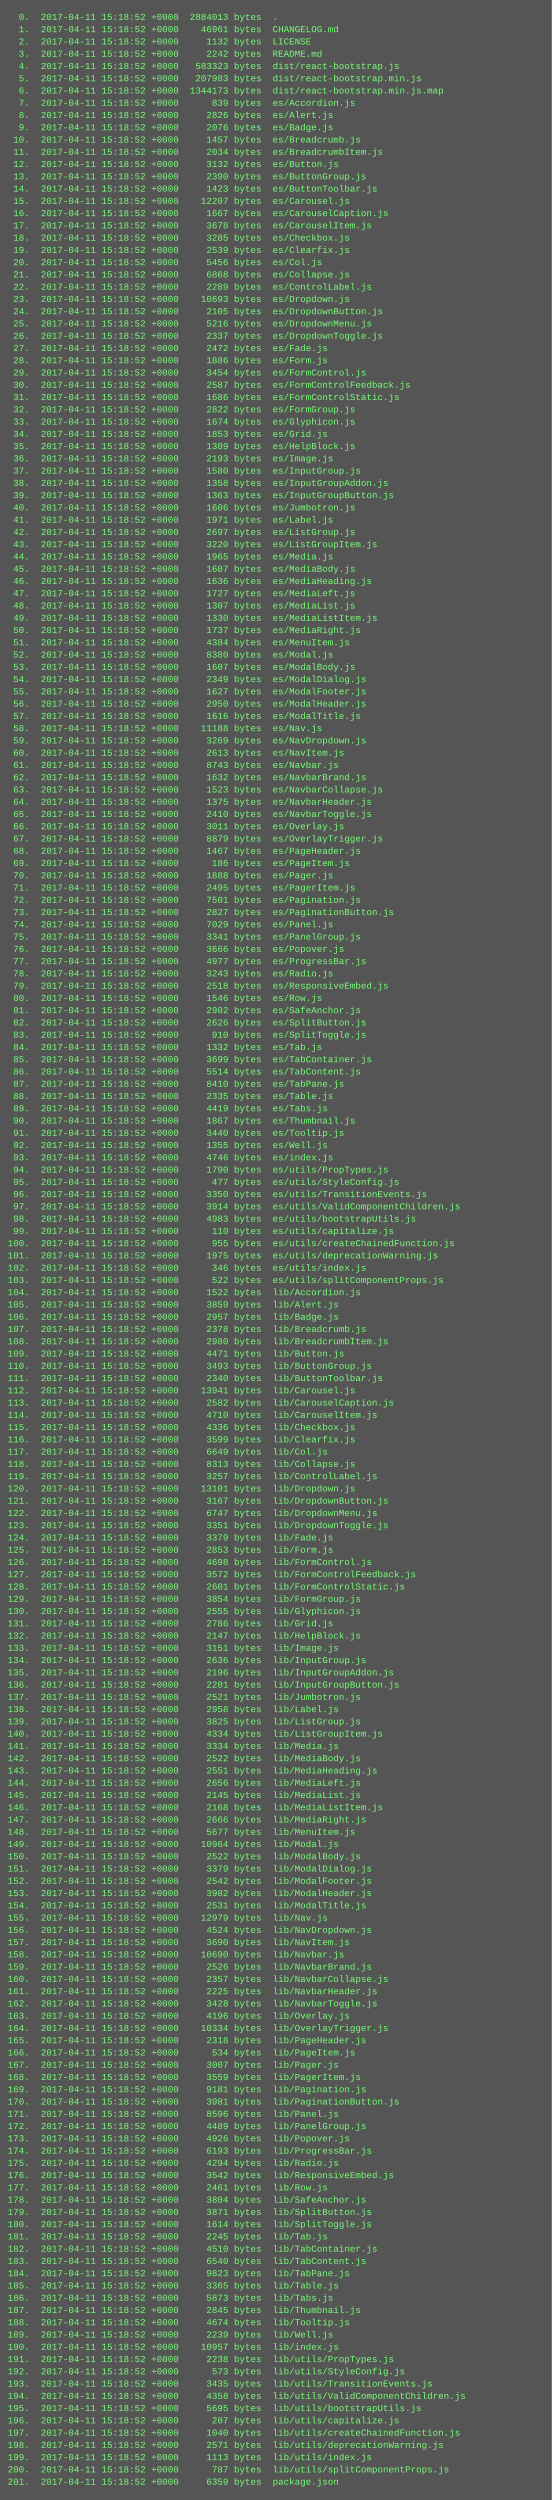
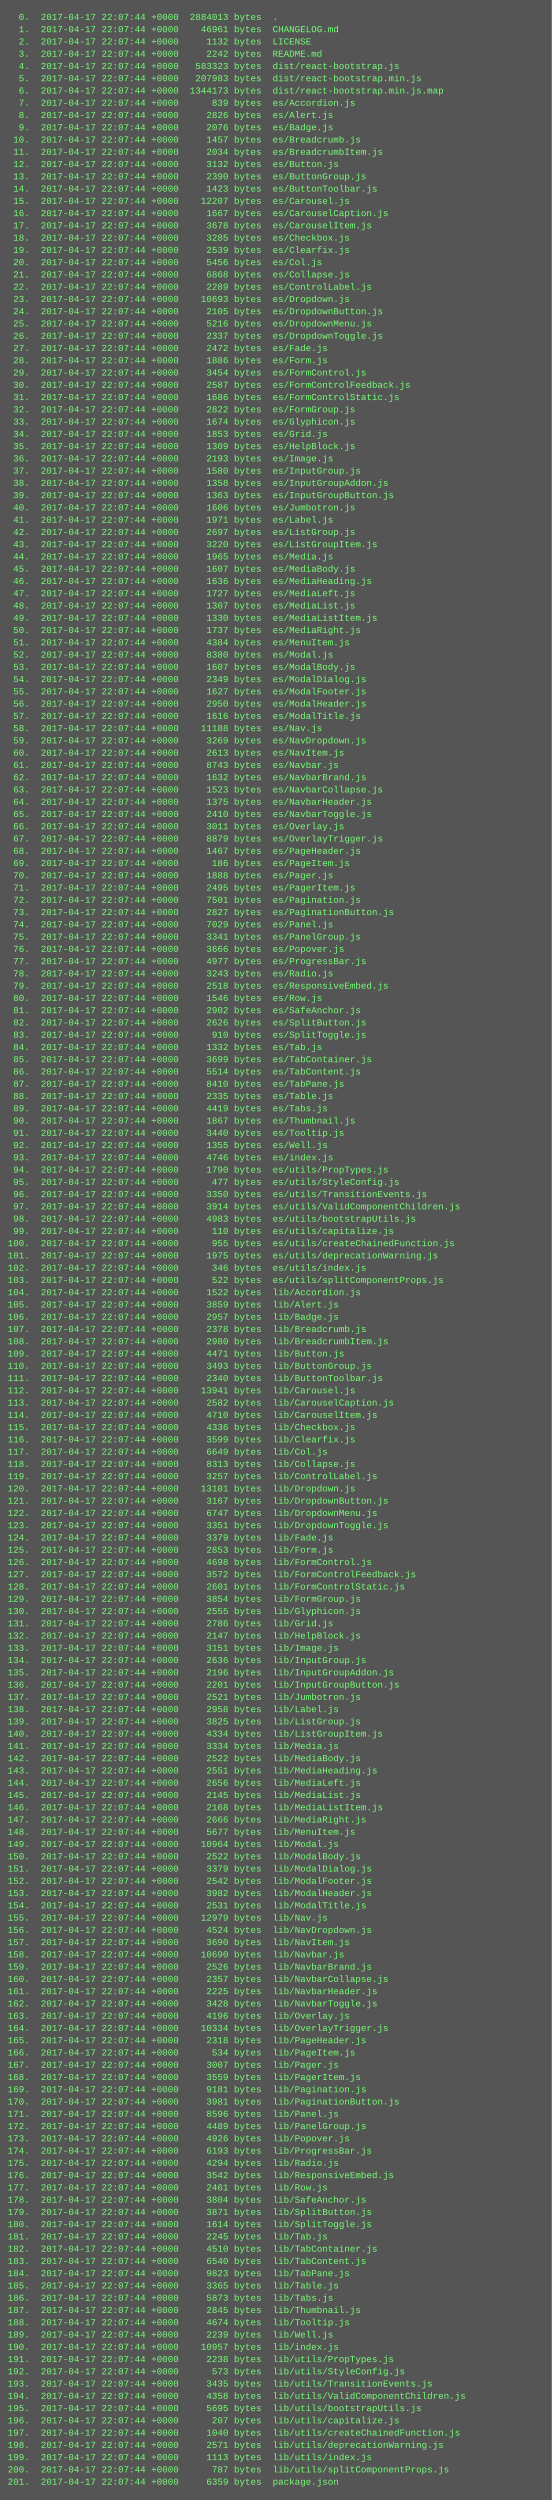
<svg xmlns="http://www.w3.org/2000/svg" height="3262" width="720">
  <rect height="3262" fill="#555" width="720" />
  <text fill="#7f7" font-family="Courier New" font-size="12" xml:space="preserve">
-     <tspan x="10" y="26">  0.  2017-04-11 15:18:52 +0000  2884013 bytes  .</tspan>
-     <tspan x="10" y="42">  1.  2017-04-11 15:18:52 +0000    46961 bytes  CHANGELOG.md</tspan>
-     <tspan x="10" y="58">  2.  2017-04-11 15:18:52 +0000     1132 bytes  LICENSE</tspan>
-     <tspan x="10" y="74">  3.  2017-04-11 15:18:52 +0000     2242 bytes  README.md</tspan>
-     <tspan x="10" y="90">  4.  2017-04-11 15:18:52 +0000   583323 bytes  dist/react-bootstrap.js</tspan>
-     <tspan x="10" y="106">  5.  2017-04-11 15:18:52 +0000   207983 bytes  dist/react-bootstrap.min.js</tspan>
-     <tspan x="10" y="122">  6.  2017-04-11 15:18:52 +0000  1344173 bytes  dist/react-bootstrap.min.js.map</tspan>
-     <tspan x="10" y="138">  7.  2017-04-11 15:18:52 +0000      839 bytes  es/Accordion.js</tspan>
-     <tspan x="10" y="154">  8.  2017-04-11 15:18:52 +0000     2826 bytes  es/Alert.js</tspan>
-     <tspan x="10" y="170">  9.  2017-04-11 15:18:52 +0000     2076 bytes  es/Badge.js</tspan>
-     <tspan x="10" y="186"> 10.  2017-04-11 15:18:52 +0000     1457 bytes  es/Breadcrumb.js</tspan>
-     <tspan x="10" y="202"> 11.  2017-04-11 15:18:52 +0000     2034 bytes  es/BreadcrumbItem.js</tspan>
-     <tspan x="10" y="218"> 12.  2017-04-11 15:18:52 +0000     3132 bytes  es/Button.js</tspan>
-     <tspan x="10" y="234"> 13.  2017-04-11 15:18:52 +0000     2390 bytes  es/ButtonGroup.js</tspan>
-     <tspan x="10" y="250"> 14.  2017-04-11 15:18:52 +0000     1423 bytes  es/ButtonToolbar.js</tspan>
-     <tspan x="10" y="266"> 15.  2017-04-11 15:18:52 +0000    12207 bytes  es/Carousel.js</tspan>
-     <tspan x="10" y="282"> 16.  2017-04-11 15:18:52 +0000     1667 bytes  es/CarouselCaption.js</tspan>
-     <tspan x="10" y="298"> 17.  2017-04-11 15:18:52 +0000     3678 bytes  es/CarouselItem.js</tspan>
-     <tspan x="10" y="314"> 18.  2017-04-11 15:18:52 +0000     3285 bytes  es/Checkbox.js</tspan>
-     <tspan x="10" y="330"> 19.  2017-04-11 15:18:52 +0000     2539 bytes  es/Clearfix.js</tspan>
-     <tspan x="10" y="346"> 20.  2017-04-11 15:18:52 +0000     5456 bytes  es/Col.js</tspan>
-     <tspan x="10" y="362"> 21.  2017-04-11 15:18:52 +0000     6868 bytes  es/Collapse.js</tspan>
-     <tspan x="10" y="378"> 22.  2017-04-11 15:18:52 +0000     2289 bytes  es/ControlLabel.js</tspan>
-     <tspan x="10" y="394"> 23.  2017-04-11 15:18:52 +0000    10693 bytes  es/Dropdown.js</tspan>
-     <tspan x="10" y="410"> 24.  2017-04-11 15:18:52 +0000     2105 bytes  es/DropdownButton.js</tspan>
-     <tspan x="10" y="426"> 25.  2017-04-11 15:18:52 +0000     5216 bytes  es/DropdownMenu.js</tspan>
-     <tspan x="10" y="442"> 26.  2017-04-11 15:18:52 +0000     2337 bytes  es/DropdownToggle.js</tspan>
-     <tspan x="10" y="458"> 27.  2017-04-11 15:18:52 +0000     2472 bytes  es/Fade.js</tspan>
-     <tspan x="10" y="474"> 28.  2017-04-11 15:18:52 +0000     1886 bytes  es/Form.js</tspan>
-     <tspan x="10" y="490"> 29.  2017-04-11 15:18:52 +0000     3454 bytes  es/FormControl.js</tspan>
-     <tspan x="10" y="506"> 30.  2017-04-11 15:18:52 +0000     2587 bytes  es/FormControlFeedback.js</tspan>
-     <tspan x="10" y="522"> 31.  2017-04-11 15:18:52 +0000     1686 bytes  es/FormControlStatic.js</tspan>
-     <tspan x="10" y="538"> 32.  2017-04-11 15:18:52 +0000     2822 bytes  es/FormGroup.js</tspan>
-     <tspan x="10" y="554"> 33.  2017-04-11 15:18:52 +0000     1674 bytes  es/Glyphicon.js</tspan>
-     <tspan x="10" y="570"> 34.  2017-04-11 15:18:52 +0000     1853 bytes  es/Grid.js</tspan>
-     <tspan x="10" y="586"> 35.  2017-04-11 15:18:52 +0000     1309 bytes  es/HelpBlock.js</tspan>
-     <tspan x="10" y="602"> 36.  2017-04-11 15:18:52 +0000     2193 bytes  es/Image.js</tspan>
-     <tspan x="10" y="618"> 37.  2017-04-11 15:18:52 +0000     1580 bytes  es/InputGroup.js</tspan>
-     <tspan x="10" y="634"> 38.  2017-04-11 15:18:52 +0000     1358 bytes  es/InputGroupAddon.js</tspan>
-     <tspan x="10" y="650"> 39.  2017-04-11 15:18:52 +0000     1363 bytes  es/InputGroupButton.js</tspan>
-     <tspan x="10" y="666"> 40.  2017-04-11 15:18:52 +0000     1606 bytes  es/Jumbotron.js</tspan>
-     <tspan x="10" y="682"> 41.  2017-04-11 15:18:52 +0000     1971 bytes  es/Label.js</tspan>
-     <tspan x="10" y="698"> 42.  2017-04-11 15:18:52 +0000     2697 bytes  es/ListGroup.js</tspan>
-     <tspan x="10" y="714"> 43.  2017-04-11 15:18:52 +0000     3220 bytes  es/ListGroupItem.js</tspan>
-     <tspan x="10" y="730"> 44.  2017-04-11 15:18:52 +0000     1965 bytes  es/Media.js</tspan>
-     <tspan x="10" y="746"> 45.  2017-04-11 15:18:52 +0000     1607 bytes  es/MediaBody.js</tspan>
-     <tspan x="10" y="762"> 46.  2017-04-11 15:18:52 +0000     1636 bytes  es/MediaHeading.js</tspan>
-     <tspan x="10" y="778"> 47.  2017-04-11 15:18:52 +0000     1727 bytes  es/MediaLeft.js</tspan>
-     <tspan x="10" y="794"> 48.  2017-04-11 15:18:52 +0000     1307 bytes  es/MediaList.js</tspan>
-     <tspan x="10" y="810"> 49.  2017-04-11 15:18:52 +0000     1330 bytes  es/MediaListItem.js</tspan>
-     <tspan x="10" y="826"> 50.  2017-04-11 15:18:52 +0000     1737 bytes  es/MediaRight.js</tspan>
-     <tspan x="10" y="842"> 51.  2017-04-11 15:18:52 +0000     4384 bytes  es/MenuItem.js</tspan>
-     <tspan x="10" y="858"> 52.  2017-04-11 15:18:52 +0000     8380 bytes  es/Modal.js</tspan>
-     <tspan x="10" y="874"> 53.  2017-04-11 15:18:52 +0000     1607 bytes  es/ModalBody.js</tspan>
-     <tspan x="10" y="890"> 54.  2017-04-11 15:18:52 +0000     2349 bytes  es/ModalDialog.js</tspan>
-     <tspan x="10" y="906"> 55.  2017-04-11 15:18:52 +0000     1627 bytes  es/ModalFooter.js</tspan>
-     <tspan x="10" y="922"> 56.  2017-04-11 15:18:52 +0000     2950 bytes  es/ModalHeader.js</tspan>
-     <tspan x="10" y="938"> 57.  2017-04-11 15:18:52 +0000     1616 bytes  es/ModalTitle.js</tspan>
-     <tspan x="10" y="954"> 58.  2017-04-11 15:18:52 +0000    11188 bytes  es/Nav.js</tspan>
-     <tspan x="10" y="970"> 59.  2017-04-11 15:18:52 +0000     3269 bytes  es/NavDropdown.js</tspan>
-     <tspan x="10" y="986"> 60.  2017-04-11 15:18:52 +0000     2613 bytes  es/NavItem.js</tspan>
-     <tspan x="10" y="1002"> 61.  2017-04-11 15:18:52 +0000     8743 bytes  es/Navbar.js</tspan>
-     <tspan x="10" y="1018"> 62.  2017-04-11 15:18:52 +0000     1632 bytes  es/NavbarBrand.js</tspan>
-     <tspan x="10" y="1034"> 63.  2017-04-11 15:18:52 +0000     1523 bytes  es/NavbarCollapse.js</tspan>
-     <tspan x="10" y="1050"> 64.  2017-04-11 15:18:52 +0000     1375 bytes  es/NavbarHeader.js</tspan>
-     <tspan x="10" y="1066"> 65.  2017-04-11 15:18:52 +0000     2410 bytes  es/NavbarToggle.js</tspan>
-     <tspan x="10" y="1082"> 66.  2017-04-11 15:18:52 +0000     3011 bytes  es/Overlay.js</tspan>
-     <tspan x="10" y="1098"> 67.  2017-04-11 15:18:52 +0000     8879 bytes  es/OverlayTrigger.js</tspan>
-     <tspan x="10" y="1114"> 68.  2017-04-11 15:18:52 +0000     1467 bytes  es/PageHeader.js</tspan>
-     <tspan x="10" y="1130"> 69.  2017-04-11 15:18:52 +0000      186 bytes  es/PageItem.js</tspan>
-     <tspan x="10" y="1146"> 70.  2017-04-11 15:18:52 +0000     1888 bytes  es/Pager.js</tspan>
-     <tspan x="10" y="1162"> 71.  2017-04-11 15:18:52 +0000     2495 bytes  es/PagerItem.js</tspan>
-     <tspan x="10" y="1178"> 72.  2017-04-11 15:18:52 +0000     7501 bytes  es/Pagination.js</tspan>
-     <tspan x="10" y="1194"> 73.  2017-04-11 15:18:52 +0000     2827 bytes  es/PaginationButton.js</tspan>
-     <tspan x="10" y="1210"> 74.  2017-04-11 15:18:52 +0000     7029 bytes  es/Panel.js</tspan>
-     <tspan x="10" y="1226"> 75.  2017-04-11 15:18:52 +0000     3341 bytes  es/PanelGroup.js</tspan>
-     <tspan x="10" y="1242"> 76.  2017-04-11 15:18:52 +0000     3666 bytes  es/Popover.js</tspan>
-     <tspan x="10" y="1258"> 77.  2017-04-11 15:18:52 +0000     4977 bytes  es/ProgressBar.js</tspan>
-     <tspan x="10" y="1274"> 78.  2017-04-11 15:18:52 +0000     3243 bytes  es/Radio.js</tspan>
-     <tspan x="10" y="1290"> 79.  2017-04-11 15:18:52 +0000     2518 bytes  es/ResponsiveEmbed.js</tspan>
-     <tspan x="10" y="1306"> 80.  2017-04-11 15:18:52 +0000     1546 bytes  es/Row.js</tspan>
-     <tspan x="10" y="1322"> 81.  2017-04-11 15:18:52 +0000     2902 bytes  es/SafeAnchor.js</tspan>
-     <tspan x="10" y="1338"> 82.  2017-04-11 15:18:52 +0000     2626 bytes  es/SplitButton.js</tspan>
-     <tspan x="10" y="1354"> 83.  2017-04-11 15:18:52 +0000      910 bytes  es/SplitToggle.js</tspan>
-     <tspan x="10" y="1370"> 84.  2017-04-11 15:18:52 +0000     1332 bytes  es/Tab.js</tspan>
-     <tspan x="10" y="1386"> 85.  2017-04-11 15:18:52 +0000     3699 bytes  es/TabContainer.js</tspan>
-     <tspan x="10" y="1402"> 86.  2017-04-11 15:18:52 +0000     5514 bytes  es/TabContent.js</tspan>
-     <tspan x="10" y="1418"> 87.  2017-04-11 15:18:52 +0000     8410 bytes  es/TabPane.js</tspan>
-     <tspan x="10" y="1434"> 88.  2017-04-11 15:18:52 +0000     2335 bytes  es/Table.js</tspan>
-     <tspan x="10" y="1450"> 89.  2017-04-11 15:18:52 +0000     4419 bytes  es/Tabs.js</tspan>
-     <tspan x="10" y="1466"> 90.  2017-04-11 15:18:52 +0000     1867 bytes  es/Thumbnail.js</tspan>
-     <tspan x="10" y="1482"> 91.  2017-04-11 15:18:52 +0000     3440 bytes  es/Tooltip.js</tspan>
-     <tspan x="10" y="1498"> 92.  2017-04-11 15:18:52 +0000     1355 bytes  es/Well.js</tspan>
-     <tspan x="10" y="1514"> 93.  2017-04-11 15:18:52 +0000     4746 bytes  es/index.js</tspan>
-     <tspan x="10" y="1530"> 94.  2017-04-11 15:18:52 +0000     1790 bytes  es/utils/PropTypes.js</tspan>
-     <tspan x="10" y="1546"> 95.  2017-04-11 15:18:52 +0000      477 bytes  es/utils/StyleConfig.js</tspan>
-     <tspan x="10" y="1562"> 96.  2017-04-11 15:18:52 +0000     3350 bytes  es/utils/TransitionEvents.js</tspan>
-     <tspan x="10" y="1578"> 97.  2017-04-11 15:18:52 +0000     3914 bytes  es/utils/ValidComponentChildren.js</tspan>
-     <tspan x="10" y="1594"> 98.  2017-04-11 15:18:52 +0000     4983 bytes  es/utils/bootstrapUtils.js</tspan>
-     <tspan x="10" y="1610"> 99.  2017-04-11 15:18:52 +0000      110 bytes  es/utils/capitalize.js</tspan>
-     <tspan x="10" y="1626">100.  2017-04-11 15:18:52 +0000      955 bytes  es/utils/createChainedFunction.js</tspan>
-     <tspan x="10" y="1642">101.  2017-04-11 15:18:52 +0000     1975 bytes  es/utils/deprecationWarning.js</tspan>
-     <tspan x="10" y="1658">102.  2017-04-11 15:18:52 +0000      346 bytes  es/utils/index.js</tspan>
-     <tspan x="10" y="1674">103.  2017-04-11 15:18:52 +0000      522 bytes  es/utils/splitComponentProps.js</tspan>
-     <tspan x="10" y="1690">104.  2017-04-11 15:18:52 +0000     1522 bytes  lib/Accordion.js</tspan>
-     <tspan x="10" y="1706">105.  2017-04-11 15:18:52 +0000     3859 bytes  lib/Alert.js</tspan>
-     <tspan x="10" y="1722">106.  2017-04-11 15:18:52 +0000     2957 bytes  lib/Badge.js</tspan>
-     <tspan x="10" y="1738">107.  2017-04-11 15:18:52 +0000     2378 bytes  lib/Breadcrumb.js</tspan>
-     <tspan x="10" y="1754">108.  2017-04-11 15:18:52 +0000     2980 bytes  lib/BreadcrumbItem.js</tspan>
-     <tspan x="10" y="1770">109.  2017-04-11 15:18:52 +0000     4471 bytes  lib/Button.js</tspan>
-     <tspan x="10" y="1786">110.  2017-04-11 15:18:52 +0000     3493 bytes  lib/ButtonGroup.js</tspan>
-     <tspan x="10" y="1802">111.  2017-04-11 15:18:52 +0000     2340 bytes  lib/ButtonToolbar.js</tspan>
-     <tspan x="10" y="1818">112.  2017-04-11 15:18:52 +0000    13941 bytes  lib/Carousel.js</tspan>
-     <tspan x="10" y="1834">113.  2017-04-11 15:18:52 +0000     2582 bytes  lib/CarouselCaption.js</tspan>
-     <tspan x="10" y="1850">114.  2017-04-11 15:18:52 +0000     4710 bytes  lib/CarouselItem.js</tspan>
-     <tspan x="10" y="1866">115.  2017-04-11 15:18:52 +0000     4336 bytes  lib/Checkbox.js</tspan>
-     <tspan x="10" y="1882">116.  2017-04-11 15:18:52 +0000     3599 bytes  lib/Clearfix.js</tspan>
-     <tspan x="10" y="1898">117.  2017-04-11 15:18:52 +0000     6649 bytes  lib/Col.js</tspan>
-     <tspan x="10" y="1914">118.  2017-04-11 15:18:52 +0000     8313 bytes  lib/Collapse.js</tspan>
-     <tspan x="10" y="1930">119.  2017-04-11 15:18:52 +0000     3257 bytes  lib/ControlLabel.js</tspan>
-     <tspan x="10" y="1946">120.  2017-04-11 15:18:52 +0000    13101 bytes  lib/Dropdown.js</tspan>
-     <tspan x="10" y="1962">121.  2017-04-11 15:18:52 +0000     3167 bytes  lib/DropdownButton.js</tspan>
-     <tspan x="10" y="1978">122.  2017-04-11 15:18:52 +0000     6747 bytes  lib/DropdownMenu.js</tspan>
-     <tspan x="10" y="1994">123.  2017-04-11 15:18:52 +0000     3351 bytes  lib/DropdownToggle.js</tspan>
-     <tspan x="10" y="2010">124.  2017-04-11 15:18:52 +0000     3379 bytes  lib/Fade.js</tspan>
-     <tspan x="10" y="2026">125.  2017-04-11 15:18:52 +0000     2853 bytes  lib/Form.js</tspan>
-     <tspan x="10" y="2042">126.  2017-04-11 15:18:52 +0000     4698 bytes  lib/FormControl.js</tspan>
-     <tspan x="10" y="2058">127.  2017-04-11 15:18:52 +0000     3572 bytes  lib/FormControlFeedback.js</tspan>
-     <tspan x="10" y="2074">128.  2017-04-11 15:18:52 +0000     2601 bytes  lib/FormControlStatic.js</tspan>
-     <tspan x="10" y="2090">129.  2017-04-11 15:18:52 +0000     3854 bytes  lib/FormGroup.js</tspan>
-     <tspan x="10" y="2106">130.  2017-04-11 15:18:52 +0000     2555 bytes  lib/Glyphicon.js</tspan>
-     <tspan x="10" y="2122">131.  2017-04-11 15:18:52 +0000     2786 bytes  lib/Grid.js</tspan>
-     <tspan x="10" y="2138">132.  2017-04-11 15:18:52 +0000     2147 bytes  lib/HelpBlock.js</tspan>
-     <tspan x="10" y="2154">133.  2017-04-11 15:18:52 +0000     3151 bytes  lib/Image.js</tspan>
-     <tspan x="10" y="2170">134.  2017-04-11 15:18:52 +0000     2636 bytes  lib/InputGroup.js</tspan>
-     <tspan x="10" y="2186">135.  2017-04-11 15:18:52 +0000     2196 bytes  lib/InputGroupAddon.js</tspan>
-     <tspan x="10" y="2202">136.  2017-04-11 15:18:52 +0000     2201 bytes  lib/InputGroupButton.js</tspan>
-     <tspan x="10" y="2218">137.  2017-04-11 15:18:52 +0000     2521 bytes  lib/Jumbotron.js</tspan>
-     <tspan x="10" y="2234">138.  2017-04-11 15:18:52 +0000     2958 bytes  lib/Label.js</tspan>
-     <tspan x="10" y="2250">139.  2017-04-11 15:18:52 +0000     3825 bytes  lib/ListGroup.js</tspan>
-     <tspan x="10" y="2266">140.  2017-04-11 15:18:52 +0000     4334 bytes  lib/ListGroupItem.js</tspan>
-     <tspan x="10" y="2282">141.  2017-04-11 15:18:52 +0000     3334 bytes  lib/Media.js</tspan>
-     <tspan x="10" y="2298">142.  2017-04-11 15:18:52 +0000     2522 bytes  lib/MediaBody.js</tspan>
-     <tspan x="10" y="2314">143.  2017-04-11 15:18:52 +0000     2551 bytes  lib/MediaHeading.js</tspan>
-     <tspan x="10" y="2330">144.  2017-04-11 15:18:52 +0000     2656 bytes  lib/MediaLeft.js</tspan>
-     <tspan x="10" y="2346">145.  2017-04-11 15:18:52 +0000     2145 bytes  lib/MediaList.js</tspan>
-     <tspan x="10" y="2362">146.  2017-04-11 15:18:52 +0000     2168 bytes  lib/MediaListItem.js</tspan>
-     <tspan x="10" y="2378">147.  2017-04-11 15:18:52 +0000     2666 bytes  lib/MediaRight.js</tspan>
-     <tspan x="10" y="2394">148.  2017-04-11 15:18:52 +0000     5677 bytes  lib/MenuItem.js</tspan>
-     <tspan x="10" y="2410">149.  2017-04-11 15:18:52 +0000    10964 bytes  lib/Modal.js</tspan>
-     <tspan x="10" y="2426">150.  2017-04-11 15:18:52 +0000     2522 bytes  lib/ModalBody.js</tspan>
-     <tspan x="10" y="2442">151.  2017-04-11 15:18:52 +0000     3379 bytes  lib/ModalDialog.js</tspan>
-     <tspan x="10" y="2458">152.  2017-04-11 15:18:52 +0000     2542 bytes  lib/ModalFooter.js</tspan>
-     <tspan x="10" y="2474">153.  2017-04-11 15:18:52 +0000     3982 bytes  lib/ModalHeader.js</tspan>
-     <tspan x="10" y="2490">154.  2017-04-11 15:18:52 +0000     2531 bytes  lib/ModalTitle.js</tspan>
-     <tspan x="10" y="2506">155.  2017-04-11 15:18:52 +0000    12979 bytes  lib/Nav.js</tspan>
-     <tspan x="10" y="2522">156.  2017-04-11 15:18:52 +0000     4524 bytes  lib/NavDropdown.js</tspan>
-     <tspan x="10" y="2538">157.  2017-04-11 15:18:52 +0000     3690 bytes  lib/NavItem.js</tspan>
-     <tspan x="10" y="2554">158.  2017-04-11 15:18:52 +0000    10690 bytes  lib/Navbar.js</tspan>
-     <tspan x="10" y="2570">159.  2017-04-11 15:18:52 +0000     2526 bytes  lib/NavbarBrand.js</tspan>
-     <tspan x="10" y="2586">160.  2017-04-11 15:18:52 +0000     2357 bytes  lib/NavbarCollapse.js</tspan>
-     <tspan x="10" y="2602">161.  2017-04-11 15:18:52 +0000     2225 bytes  lib/NavbarHeader.js</tspan>
-     <tspan x="10" y="2618">162.  2017-04-11 15:18:52 +0000     3428 bytes  lib/NavbarToggle.js</tspan>
-     <tspan x="10" y="2634">163.  2017-04-11 15:18:52 +0000     4196 bytes  lib/Overlay.js</tspan>
-     <tspan x="10" y="2650">164.  2017-04-11 15:18:52 +0000    10334 bytes  lib/OverlayTrigger.js</tspan>
-     <tspan x="10" y="2666">165.  2017-04-11 15:18:52 +0000     2318 bytes  lib/PageHeader.js</tspan>
-     <tspan x="10" y="2682">166.  2017-04-11 15:18:52 +0000      534 bytes  lib/PageItem.js</tspan>
-     <tspan x="10" y="2698">167.  2017-04-11 15:18:52 +0000     3007 bytes  lib/Pager.js</tspan>
-     <tspan x="10" y="2714">168.  2017-04-11 15:18:52 +0000     3559 bytes  lib/PagerItem.js</tspan>
-     <tspan x="10" y="2730">169.  2017-04-11 15:18:52 +0000     9181 bytes  lib/Pagination.js</tspan>
-     <tspan x="10" y="2746">170.  2017-04-11 15:18:52 +0000     3981 bytes  lib/PaginationButton.js</tspan>
-     <tspan x="10" y="2762">171.  2017-04-11 15:18:52 +0000     8596 bytes  lib/Panel.js</tspan>
-     <tspan x="10" y="2778">172.  2017-04-11 15:18:52 +0000     4489 bytes  lib/PanelGroup.js</tspan>
-     <tspan x="10" y="2794">173.  2017-04-11 15:18:52 +0000     4926 bytes  lib/Popover.js</tspan>
-     <tspan x="10" y="2810">174.  2017-04-11 15:18:52 +0000     6193 bytes  lib/ProgressBar.js</tspan>
-     <tspan x="10" y="2826">175.  2017-04-11 15:18:52 +0000     4294 bytes  lib/Radio.js</tspan>
-     <tspan x="10" y="2842">176.  2017-04-11 15:18:52 +0000     3542 bytes  lib/ResponsiveEmbed.js</tspan>
-     <tspan x="10" y="2858">177.  2017-04-11 15:18:52 +0000     2461 bytes  lib/Row.js</tspan>
-     <tspan x="10" y="2874">178.  2017-04-11 15:18:52 +0000     3804 bytes  lib/SafeAnchor.js</tspan>
-     <tspan x="10" y="2890">179.  2017-04-11 15:18:52 +0000     3871 bytes  lib/SplitButton.js</tspan>
-     <tspan x="10" y="2906">180.  2017-04-11 15:18:52 +0000     1614 bytes  lib/SplitToggle.js</tspan>
-     <tspan x="10" y="2922">181.  2017-04-11 15:18:52 +0000     2245 bytes  lib/Tab.js</tspan>
-     <tspan x="10" y="2938">182.  2017-04-11 15:18:52 +0000     4510 bytes  lib/TabContainer.js</tspan>
-     <tspan x="10" y="2954">183.  2017-04-11 15:18:52 +0000     6540 bytes  lib/TabContent.js</tspan>
-     <tspan x="10" y="2970">184.  2017-04-11 15:18:52 +0000     9823 bytes  lib/TabPane.js</tspan>
-     <tspan x="10" y="2986">185.  2017-04-11 15:18:52 +0000     3365 bytes  lib/Table.js</tspan>
-     <tspan x="10" y="3002">186.  2017-04-11 15:18:52 +0000     5873 bytes  lib/Tabs.js</tspan>
-     <tspan x="10" y="3018">187.  2017-04-11 15:18:52 +0000     2845 bytes  lib/Thumbnail.js</tspan>
-     <tspan x="10" y="3034">188.  2017-04-11 15:18:52 +0000     4674 bytes  lib/Tooltip.js</tspan>
-     <tspan x="10" y="3050">189.  2017-04-11 15:18:52 +0000     2239 bytes  lib/Well.js</tspan>
-     <tspan x="10" y="3066">190.  2017-04-11 15:18:52 +0000    10957 bytes  lib/index.js</tspan>
-     <tspan x="10" y="3082">191.  2017-04-11 15:18:52 +0000     2238 bytes  lib/utils/PropTypes.js</tspan>
-     <tspan x="10" y="3098">192.  2017-04-11 15:18:52 +0000      573 bytes  lib/utils/StyleConfig.js</tspan>
-     <tspan x="10" y="3114">193.  2017-04-11 15:18:52 +0000     3435 bytes  lib/utils/TransitionEvents.js</tspan>
-     <tspan x="10" y="3130">194.  2017-04-11 15:18:52 +0000     4358 bytes  lib/utils/ValidComponentChildren.js</tspan>
-     <tspan x="10" y="3146">195.  2017-04-11 15:18:52 +0000     5695 bytes  lib/utils/bootstrapUtils.js</tspan>
-     <tspan x="10" y="3162">196.  2017-04-11 15:18:52 +0000      207 bytes  lib/utils/capitalize.js</tspan>
-     <tspan x="10" y="3178">197.  2017-04-11 15:18:52 +0000     1040 bytes  lib/utils/createChainedFunction.js</tspan>
-     <tspan x="10" y="3194">198.  2017-04-11 15:18:52 +0000     2571 bytes  lib/utils/deprecationWarning.js</tspan>
-     <tspan x="10" y="3210">199.  2017-04-11 15:18:52 +0000     1113 bytes  lib/utils/index.js</tspan>
-     <tspan x="10" y="3226">200.  2017-04-11 15:18:52 +0000      787 bytes  lib/utils/splitComponentProps.js</tspan>
-     <tspan x="10" y="3242">201.  2017-04-11 15:18:52 +0000     6359 bytes  package.json</tspan>
+     <tspan x="10" y="26">  0.  2017-04-17 22:07:44 +0000  2884013 bytes  .</tspan>
+     <tspan x="10" y="42">  1.  2017-04-17 22:07:44 +0000    46961 bytes  CHANGELOG.md</tspan>
+     <tspan x="10" y="58">  2.  2017-04-17 22:07:44 +0000     1132 bytes  LICENSE</tspan>
+     <tspan x="10" y="74">  3.  2017-04-17 22:07:44 +0000     2242 bytes  README.md</tspan>
+     <tspan x="10" y="90">  4.  2017-04-17 22:07:44 +0000   583323 bytes  dist/react-bootstrap.js</tspan>
+     <tspan x="10" y="106">  5.  2017-04-17 22:07:44 +0000   207983 bytes  dist/react-bootstrap.min.js</tspan>
+     <tspan x="10" y="122">  6.  2017-04-17 22:07:44 +0000  1344173 bytes  dist/react-bootstrap.min.js.map</tspan>
+     <tspan x="10" y="138">  7.  2017-04-17 22:07:44 +0000      839 bytes  es/Accordion.js</tspan>
+     <tspan x="10" y="154">  8.  2017-04-17 22:07:44 +0000     2826 bytes  es/Alert.js</tspan>
+     <tspan x="10" y="170">  9.  2017-04-17 22:07:44 +0000     2076 bytes  es/Badge.js</tspan>
+     <tspan x="10" y="186"> 10.  2017-04-17 22:07:44 +0000     1457 bytes  es/Breadcrumb.js</tspan>
+     <tspan x="10" y="202"> 11.  2017-04-17 22:07:44 +0000     2034 bytes  es/BreadcrumbItem.js</tspan>
+     <tspan x="10" y="218"> 12.  2017-04-17 22:07:44 +0000     3132 bytes  es/Button.js</tspan>
+     <tspan x="10" y="234"> 13.  2017-04-17 22:07:44 +0000     2390 bytes  es/ButtonGroup.js</tspan>
+     <tspan x="10" y="250"> 14.  2017-04-17 22:07:44 +0000     1423 bytes  es/ButtonToolbar.js</tspan>
+     <tspan x="10" y="266"> 15.  2017-04-17 22:07:44 +0000    12207 bytes  es/Carousel.js</tspan>
+     <tspan x="10" y="282"> 16.  2017-04-17 22:07:44 +0000     1667 bytes  es/CarouselCaption.js</tspan>
+     <tspan x="10" y="298"> 17.  2017-04-17 22:07:44 +0000     3678 bytes  es/CarouselItem.js</tspan>
+     <tspan x="10" y="314"> 18.  2017-04-17 22:07:44 +0000     3285 bytes  es/Checkbox.js</tspan>
+     <tspan x="10" y="330"> 19.  2017-04-17 22:07:44 +0000     2539 bytes  es/Clearfix.js</tspan>
+     <tspan x="10" y="346"> 20.  2017-04-17 22:07:44 +0000     5456 bytes  es/Col.js</tspan>
+     <tspan x="10" y="362"> 21.  2017-04-17 22:07:44 +0000     6868 bytes  es/Collapse.js</tspan>
+     <tspan x="10" y="378"> 22.  2017-04-17 22:07:44 +0000     2289 bytes  es/ControlLabel.js</tspan>
+     <tspan x="10" y="394"> 23.  2017-04-17 22:07:44 +0000    10693 bytes  es/Dropdown.js</tspan>
+     <tspan x="10" y="410"> 24.  2017-04-17 22:07:44 +0000     2105 bytes  es/DropdownButton.js</tspan>
+     <tspan x="10" y="426"> 25.  2017-04-17 22:07:44 +0000     5216 bytes  es/DropdownMenu.js</tspan>
+     <tspan x="10" y="442"> 26.  2017-04-17 22:07:44 +0000     2337 bytes  es/DropdownToggle.js</tspan>
+     <tspan x="10" y="458"> 27.  2017-04-17 22:07:44 +0000     2472 bytes  es/Fade.js</tspan>
+     <tspan x="10" y="474"> 28.  2017-04-17 22:07:44 +0000     1886 bytes  es/Form.js</tspan>
+     <tspan x="10" y="490"> 29.  2017-04-17 22:07:44 +0000     3454 bytes  es/FormControl.js</tspan>
+     <tspan x="10" y="506"> 30.  2017-04-17 22:07:44 +0000     2587 bytes  es/FormControlFeedback.js</tspan>
+     <tspan x="10" y="522"> 31.  2017-04-17 22:07:44 +0000     1686 bytes  es/FormControlStatic.js</tspan>
+     <tspan x="10" y="538"> 32.  2017-04-17 22:07:44 +0000     2822 bytes  es/FormGroup.js</tspan>
+     <tspan x="10" y="554"> 33.  2017-04-17 22:07:44 +0000     1674 bytes  es/Glyphicon.js</tspan>
+     <tspan x="10" y="570"> 34.  2017-04-17 22:07:44 +0000     1853 bytes  es/Grid.js</tspan>
+     <tspan x="10" y="586"> 35.  2017-04-17 22:07:44 +0000     1309 bytes  es/HelpBlock.js</tspan>
+     <tspan x="10" y="602"> 36.  2017-04-17 22:07:44 +0000     2193 bytes  es/Image.js</tspan>
+     <tspan x="10" y="618"> 37.  2017-04-17 22:07:44 +0000     1580 bytes  es/InputGroup.js</tspan>
+     <tspan x="10" y="634"> 38.  2017-04-17 22:07:44 +0000     1358 bytes  es/InputGroupAddon.js</tspan>
+     <tspan x="10" y="650"> 39.  2017-04-17 22:07:44 +0000     1363 bytes  es/InputGroupButton.js</tspan>
+     <tspan x="10" y="666"> 40.  2017-04-17 22:07:44 +0000     1606 bytes  es/Jumbotron.js</tspan>
+     <tspan x="10" y="682"> 41.  2017-04-17 22:07:44 +0000     1971 bytes  es/Label.js</tspan>
+     <tspan x="10" y="698"> 42.  2017-04-17 22:07:44 +0000     2697 bytes  es/ListGroup.js</tspan>
+     <tspan x="10" y="714"> 43.  2017-04-17 22:07:44 +0000     3220 bytes  es/ListGroupItem.js</tspan>
+     <tspan x="10" y="730"> 44.  2017-04-17 22:07:44 +0000     1965 bytes  es/Media.js</tspan>
+     <tspan x="10" y="746"> 45.  2017-04-17 22:07:44 +0000     1607 bytes  es/MediaBody.js</tspan>
+     <tspan x="10" y="762"> 46.  2017-04-17 22:07:44 +0000     1636 bytes  es/MediaHeading.js</tspan>
+     <tspan x="10" y="778"> 47.  2017-04-17 22:07:44 +0000     1727 bytes  es/MediaLeft.js</tspan>
+     <tspan x="10" y="794"> 48.  2017-04-17 22:07:44 +0000     1307 bytes  es/MediaList.js</tspan>
+     <tspan x="10" y="810"> 49.  2017-04-17 22:07:44 +0000     1330 bytes  es/MediaListItem.js</tspan>
+     <tspan x="10" y="826"> 50.  2017-04-17 22:07:44 +0000     1737 bytes  es/MediaRight.js</tspan>
+     <tspan x="10" y="842"> 51.  2017-04-17 22:07:44 +0000     4384 bytes  es/MenuItem.js</tspan>
+     <tspan x="10" y="858"> 52.  2017-04-17 22:07:44 +0000     8380 bytes  es/Modal.js</tspan>
+     <tspan x="10" y="874"> 53.  2017-04-17 22:07:44 +0000     1607 bytes  es/ModalBody.js</tspan>
+     <tspan x="10" y="890"> 54.  2017-04-17 22:07:44 +0000     2349 bytes  es/ModalDialog.js</tspan>
+     <tspan x="10" y="906"> 55.  2017-04-17 22:07:44 +0000     1627 bytes  es/ModalFooter.js</tspan>
+     <tspan x="10" y="922"> 56.  2017-04-17 22:07:44 +0000     2950 bytes  es/ModalHeader.js</tspan>
+     <tspan x="10" y="938"> 57.  2017-04-17 22:07:44 +0000     1616 bytes  es/ModalTitle.js</tspan>
+     <tspan x="10" y="954"> 58.  2017-04-17 22:07:44 +0000    11188 bytes  es/Nav.js</tspan>
+     <tspan x="10" y="970"> 59.  2017-04-17 22:07:44 +0000     3269 bytes  es/NavDropdown.js</tspan>
+     <tspan x="10" y="986"> 60.  2017-04-17 22:07:44 +0000     2613 bytes  es/NavItem.js</tspan>
+     <tspan x="10" y="1002"> 61.  2017-04-17 22:07:44 +0000     8743 bytes  es/Navbar.js</tspan>
+     <tspan x="10" y="1018"> 62.  2017-04-17 22:07:44 +0000     1632 bytes  es/NavbarBrand.js</tspan>
+     <tspan x="10" y="1034"> 63.  2017-04-17 22:07:44 +0000     1523 bytes  es/NavbarCollapse.js</tspan>
+     <tspan x="10" y="1050"> 64.  2017-04-17 22:07:44 +0000     1375 bytes  es/NavbarHeader.js</tspan>
+     <tspan x="10" y="1066"> 65.  2017-04-17 22:07:44 +0000     2410 bytes  es/NavbarToggle.js</tspan>
+     <tspan x="10" y="1082"> 66.  2017-04-17 22:07:44 +0000     3011 bytes  es/Overlay.js</tspan>
+     <tspan x="10" y="1098"> 67.  2017-04-17 22:07:44 +0000     8879 bytes  es/OverlayTrigger.js</tspan>
+     <tspan x="10" y="1114"> 68.  2017-04-17 22:07:44 +0000     1467 bytes  es/PageHeader.js</tspan>
+     <tspan x="10" y="1130"> 69.  2017-04-17 22:07:44 +0000      186 bytes  es/PageItem.js</tspan>
+     <tspan x="10" y="1146"> 70.  2017-04-17 22:07:44 +0000     1888 bytes  es/Pager.js</tspan>
+     <tspan x="10" y="1162"> 71.  2017-04-17 22:07:44 +0000     2495 bytes  es/PagerItem.js</tspan>
+     <tspan x="10" y="1178"> 72.  2017-04-17 22:07:44 +0000     7501 bytes  es/Pagination.js</tspan>
+     <tspan x="10" y="1194"> 73.  2017-04-17 22:07:44 +0000     2827 bytes  es/PaginationButton.js</tspan>
+     <tspan x="10" y="1210"> 74.  2017-04-17 22:07:44 +0000     7029 bytes  es/Panel.js</tspan>
+     <tspan x="10" y="1226"> 75.  2017-04-17 22:07:44 +0000     3341 bytes  es/PanelGroup.js</tspan>
+     <tspan x="10" y="1242"> 76.  2017-04-17 22:07:44 +0000     3666 bytes  es/Popover.js</tspan>
+     <tspan x="10" y="1258"> 77.  2017-04-17 22:07:44 +0000     4977 bytes  es/ProgressBar.js</tspan>
+     <tspan x="10" y="1274"> 78.  2017-04-17 22:07:44 +0000     3243 bytes  es/Radio.js</tspan>
+     <tspan x="10" y="1290"> 79.  2017-04-17 22:07:44 +0000     2518 bytes  es/ResponsiveEmbed.js</tspan>
+     <tspan x="10" y="1306"> 80.  2017-04-17 22:07:44 +0000     1546 bytes  es/Row.js</tspan>
+     <tspan x="10" y="1322"> 81.  2017-04-17 22:07:44 +0000     2902 bytes  es/SafeAnchor.js</tspan>
+     <tspan x="10" y="1338"> 82.  2017-04-17 22:07:44 +0000     2626 bytes  es/SplitButton.js</tspan>
+     <tspan x="10" y="1354"> 83.  2017-04-17 22:07:44 +0000      910 bytes  es/SplitToggle.js</tspan>
+     <tspan x="10" y="1370"> 84.  2017-04-17 22:07:44 +0000     1332 bytes  es/Tab.js</tspan>
+     <tspan x="10" y="1386"> 85.  2017-04-17 22:07:44 +0000     3699 bytes  es/TabContainer.js</tspan>
+     <tspan x="10" y="1402"> 86.  2017-04-17 22:07:44 +0000     5514 bytes  es/TabContent.js</tspan>
+     <tspan x="10" y="1418"> 87.  2017-04-17 22:07:44 +0000     8410 bytes  es/TabPane.js</tspan>
+     <tspan x="10" y="1434"> 88.  2017-04-17 22:07:44 +0000     2335 bytes  es/Table.js</tspan>
+     <tspan x="10" y="1450"> 89.  2017-04-17 22:07:44 +0000     4419 bytes  es/Tabs.js</tspan>
+     <tspan x="10" y="1466"> 90.  2017-04-17 22:07:44 +0000     1867 bytes  es/Thumbnail.js</tspan>
+     <tspan x="10" y="1482"> 91.  2017-04-17 22:07:44 +0000     3440 bytes  es/Tooltip.js</tspan>
+     <tspan x="10" y="1498"> 92.  2017-04-17 22:07:44 +0000     1355 bytes  es/Well.js</tspan>
+     <tspan x="10" y="1514"> 93.  2017-04-17 22:07:44 +0000     4746 bytes  es/index.js</tspan>
+     <tspan x="10" y="1530"> 94.  2017-04-17 22:07:44 +0000     1790 bytes  es/utils/PropTypes.js</tspan>
+     <tspan x="10" y="1546"> 95.  2017-04-17 22:07:44 +0000      477 bytes  es/utils/StyleConfig.js</tspan>
+     <tspan x="10" y="1562"> 96.  2017-04-17 22:07:44 +0000     3350 bytes  es/utils/TransitionEvents.js</tspan>
+     <tspan x="10" y="1578"> 97.  2017-04-17 22:07:44 +0000     3914 bytes  es/utils/ValidComponentChildren.js</tspan>
+     <tspan x="10" y="1594"> 98.  2017-04-17 22:07:44 +0000     4983 bytes  es/utils/bootstrapUtils.js</tspan>
+     <tspan x="10" y="1610"> 99.  2017-04-17 22:07:44 +0000      110 bytes  es/utils/capitalize.js</tspan>
+     <tspan x="10" y="1626">100.  2017-04-17 22:07:44 +0000      955 bytes  es/utils/createChainedFunction.js</tspan>
+     <tspan x="10" y="1642">101.  2017-04-17 22:07:44 +0000     1975 bytes  es/utils/deprecationWarning.js</tspan>
+     <tspan x="10" y="1658">102.  2017-04-17 22:07:44 +0000      346 bytes  es/utils/index.js</tspan>
+     <tspan x="10" y="1674">103.  2017-04-17 22:07:44 +0000      522 bytes  es/utils/splitComponentProps.js</tspan>
+     <tspan x="10" y="1690">104.  2017-04-17 22:07:44 +0000     1522 bytes  lib/Accordion.js</tspan>
+     <tspan x="10" y="1706">105.  2017-04-17 22:07:44 +0000     3859 bytes  lib/Alert.js</tspan>
+     <tspan x="10" y="1722">106.  2017-04-17 22:07:44 +0000     2957 bytes  lib/Badge.js</tspan>
+     <tspan x="10" y="1738">107.  2017-04-17 22:07:44 +0000     2378 bytes  lib/Breadcrumb.js</tspan>
+     <tspan x="10" y="1754">108.  2017-04-17 22:07:44 +0000     2980 bytes  lib/BreadcrumbItem.js</tspan>
+     <tspan x="10" y="1770">109.  2017-04-17 22:07:44 +0000     4471 bytes  lib/Button.js</tspan>
+     <tspan x="10" y="1786">110.  2017-04-17 22:07:44 +0000     3493 bytes  lib/ButtonGroup.js</tspan>
+     <tspan x="10" y="1802">111.  2017-04-17 22:07:44 +0000     2340 bytes  lib/ButtonToolbar.js</tspan>
+     <tspan x="10" y="1818">112.  2017-04-17 22:07:44 +0000    13941 bytes  lib/Carousel.js</tspan>
+     <tspan x="10" y="1834">113.  2017-04-17 22:07:44 +0000     2582 bytes  lib/CarouselCaption.js</tspan>
+     <tspan x="10" y="1850">114.  2017-04-17 22:07:44 +0000     4710 bytes  lib/CarouselItem.js</tspan>
+     <tspan x="10" y="1866">115.  2017-04-17 22:07:44 +0000     4336 bytes  lib/Checkbox.js</tspan>
+     <tspan x="10" y="1882">116.  2017-04-17 22:07:44 +0000     3599 bytes  lib/Clearfix.js</tspan>
+     <tspan x="10" y="1898">117.  2017-04-17 22:07:44 +0000     6649 bytes  lib/Col.js</tspan>
+     <tspan x="10" y="1914">118.  2017-04-17 22:07:44 +0000     8313 bytes  lib/Collapse.js</tspan>
+     <tspan x="10" y="1930">119.  2017-04-17 22:07:44 +0000     3257 bytes  lib/ControlLabel.js</tspan>
+     <tspan x="10" y="1946">120.  2017-04-17 22:07:44 +0000    13101 bytes  lib/Dropdown.js</tspan>
+     <tspan x="10" y="1962">121.  2017-04-17 22:07:44 +0000     3167 bytes  lib/DropdownButton.js</tspan>
+     <tspan x="10" y="1978">122.  2017-04-17 22:07:44 +0000     6747 bytes  lib/DropdownMenu.js</tspan>
+     <tspan x="10" y="1994">123.  2017-04-17 22:07:44 +0000     3351 bytes  lib/DropdownToggle.js</tspan>
+     <tspan x="10" y="2010">124.  2017-04-17 22:07:44 +0000     3379 bytes  lib/Fade.js</tspan>
+     <tspan x="10" y="2026">125.  2017-04-17 22:07:44 +0000     2853 bytes  lib/Form.js</tspan>
+     <tspan x="10" y="2042">126.  2017-04-17 22:07:44 +0000     4698 bytes  lib/FormControl.js</tspan>
+     <tspan x="10" y="2058">127.  2017-04-17 22:07:44 +0000     3572 bytes  lib/FormControlFeedback.js</tspan>
+     <tspan x="10" y="2074">128.  2017-04-17 22:07:44 +0000     2601 bytes  lib/FormControlStatic.js</tspan>
+     <tspan x="10" y="2090">129.  2017-04-17 22:07:44 +0000     3854 bytes  lib/FormGroup.js</tspan>
+     <tspan x="10" y="2106">130.  2017-04-17 22:07:44 +0000     2555 bytes  lib/Glyphicon.js</tspan>
+     <tspan x="10" y="2122">131.  2017-04-17 22:07:44 +0000     2786 bytes  lib/Grid.js</tspan>
+     <tspan x="10" y="2138">132.  2017-04-17 22:07:44 +0000     2147 bytes  lib/HelpBlock.js</tspan>
+     <tspan x="10" y="2154">133.  2017-04-17 22:07:44 +0000     3151 bytes  lib/Image.js</tspan>
+     <tspan x="10" y="2170">134.  2017-04-17 22:07:44 +0000     2636 bytes  lib/InputGroup.js</tspan>
+     <tspan x="10" y="2186">135.  2017-04-17 22:07:44 +0000     2196 bytes  lib/InputGroupAddon.js</tspan>
+     <tspan x="10" y="2202">136.  2017-04-17 22:07:44 +0000     2201 bytes  lib/InputGroupButton.js</tspan>
+     <tspan x="10" y="2218">137.  2017-04-17 22:07:44 +0000     2521 bytes  lib/Jumbotron.js</tspan>
+     <tspan x="10" y="2234">138.  2017-04-17 22:07:44 +0000     2958 bytes  lib/Label.js</tspan>
+     <tspan x="10" y="2250">139.  2017-04-17 22:07:44 +0000     3825 bytes  lib/ListGroup.js</tspan>
+     <tspan x="10" y="2266">140.  2017-04-17 22:07:44 +0000     4334 bytes  lib/ListGroupItem.js</tspan>
+     <tspan x="10" y="2282">141.  2017-04-17 22:07:44 +0000     3334 bytes  lib/Media.js</tspan>
+     <tspan x="10" y="2298">142.  2017-04-17 22:07:44 +0000     2522 bytes  lib/MediaBody.js</tspan>
+     <tspan x="10" y="2314">143.  2017-04-17 22:07:44 +0000     2551 bytes  lib/MediaHeading.js</tspan>
+     <tspan x="10" y="2330">144.  2017-04-17 22:07:44 +0000     2656 bytes  lib/MediaLeft.js</tspan>
+     <tspan x="10" y="2346">145.  2017-04-17 22:07:44 +0000     2145 bytes  lib/MediaList.js</tspan>
+     <tspan x="10" y="2362">146.  2017-04-17 22:07:44 +0000     2168 bytes  lib/MediaListItem.js</tspan>
+     <tspan x="10" y="2378">147.  2017-04-17 22:07:44 +0000     2666 bytes  lib/MediaRight.js</tspan>
+     <tspan x="10" y="2394">148.  2017-04-17 22:07:44 +0000     5677 bytes  lib/MenuItem.js</tspan>
+     <tspan x="10" y="2410">149.  2017-04-17 22:07:44 +0000    10964 bytes  lib/Modal.js</tspan>
+     <tspan x="10" y="2426">150.  2017-04-17 22:07:44 +0000     2522 bytes  lib/ModalBody.js</tspan>
+     <tspan x="10" y="2442">151.  2017-04-17 22:07:44 +0000     3379 bytes  lib/ModalDialog.js</tspan>
+     <tspan x="10" y="2458">152.  2017-04-17 22:07:44 +0000     2542 bytes  lib/ModalFooter.js</tspan>
+     <tspan x="10" y="2474">153.  2017-04-17 22:07:44 +0000     3982 bytes  lib/ModalHeader.js</tspan>
+     <tspan x="10" y="2490">154.  2017-04-17 22:07:44 +0000     2531 bytes  lib/ModalTitle.js</tspan>
+     <tspan x="10" y="2506">155.  2017-04-17 22:07:44 +0000    12979 bytes  lib/Nav.js</tspan>
+     <tspan x="10" y="2522">156.  2017-04-17 22:07:44 +0000     4524 bytes  lib/NavDropdown.js</tspan>
+     <tspan x="10" y="2538">157.  2017-04-17 22:07:44 +0000     3690 bytes  lib/NavItem.js</tspan>
+     <tspan x="10" y="2554">158.  2017-04-17 22:07:44 +0000    10690 bytes  lib/Navbar.js</tspan>
+     <tspan x="10" y="2570">159.  2017-04-17 22:07:44 +0000     2526 bytes  lib/NavbarBrand.js</tspan>
+     <tspan x="10" y="2586">160.  2017-04-17 22:07:44 +0000     2357 bytes  lib/NavbarCollapse.js</tspan>
+     <tspan x="10" y="2602">161.  2017-04-17 22:07:44 +0000     2225 bytes  lib/NavbarHeader.js</tspan>
+     <tspan x="10" y="2618">162.  2017-04-17 22:07:44 +0000     3428 bytes  lib/NavbarToggle.js</tspan>
+     <tspan x="10" y="2634">163.  2017-04-17 22:07:44 +0000     4196 bytes  lib/Overlay.js</tspan>
+     <tspan x="10" y="2650">164.  2017-04-17 22:07:44 +0000    10334 bytes  lib/OverlayTrigger.js</tspan>
+     <tspan x="10" y="2666">165.  2017-04-17 22:07:44 +0000     2318 bytes  lib/PageHeader.js</tspan>
+     <tspan x="10" y="2682">166.  2017-04-17 22:07:44 +0000      534 bytes  lib/PageItem.js</tspan>
+     <tspan x="10" y="2698">167.  2017-04-17 22:07:44 +0000     3007 bytes  lib/Pager.js</tspan>
+     <tspan x="10" y="2714">168.  2017-04-17 22:07:44 +0000     3559 bytes  lib/PagerItem.js</tspan>
+     <tspan x="10" y="2730">169.  2017-04-17 22:07:44 +0000     9181 bytes  lib/Pagination.js</tspan>
+     <tspan x="10" y="2746">170.  2017-04-17 22:07:44 +0000     3981 bytes  lib/PaginationButton.js</tspan>
+     <tspan x="10" y="2762">171.  2017-04-17 22:07:44 +0000     8596 bytes  lib/Panel.js</tspan>
+     <tspan x="10" y="2778">172.  2017-04-17 22:07:44 +0000     4489 bytes  lib/PanelGroup.js</tspan>
+     <tspan x="10" y="2794">173.  2017-04-17 22:07:44 +0000     4926 bytes  lib/Popover.js</tspan>
+     <tspan x="10" y="2810">174.  2017-04-17 22:07:44 +0000     6193 bytes  lib/ProgressBar.js</tspan>
+     <tspan x="10" y="2826">175.  2017-04-17 22:07:44 +0000     4294 bytes  lib/Radio.js</tspan>
+     <tspan x="10" y="2842">176.  2017-04-17 22:07:44 +0000     3542 bytes  lib/ResponsiveEmbed.js</tspan>
+     <tspan x="10" y="2858">177.  2017-04-17 22:07:44 +0000     2461 bytes  lib/Row.js</tspan>
+     <tspan x="10" y="2874">178.  2017-04-17 22:07:44 +0000     3804 bytes  lib/SafeAnchor.js</tspan>
+     <tspan x="10" y="2890">179.  2017-04-17 22:07:44 +0000     3871 bytes  lib/SplitButton.js</tspan>
+     <tspan x="10" y="2906">180.  2017-04-17 22:07:44 +0000     1614 bytes  lib/SplitToggle.js</tspan>
+     <tspan x="10" y="2922">181.  2017-04-17 22:07:44 +0000     2245 bytes  lib/Tab.js</tspan>
+     <tspan x="10" y="2938">182.  2017-04-17 22:07:44 +0000     4510 bytes  lib/TabContainer.js</tspan>
+     <tspan x="10" y="2954">183.  2017-04-17 22:07:44 +0000     6540 bytes  lib/TabContent.js</tspan>
+     <tspan x="10" y="2970">184.  2017-04-17 22:07:44 +0000     9823 bytes  lib/TabPane.js</tspan>
+     <tspan x="10" y="2986">185.  2017-04-17 22:07:44 +0000     3365 bytes  lib/Table.js</tspan>
+     <tspan x="10" y="3002">186.  2017-04-17 22:07:44 +0000     5873 bytes  lib/Tabs.js</tspan>
+     <tspan x="10" y="3018">187.  2017-04-17 22:07:44 +0000     2845 bytes  lib/Thumbnail.js</tspan>
+     <tspan x="10" y="3034">188.  2017-04-17 22:07:44 +0000     4674 bytes  lib/Tooltip.js</tspan>
+     <tspan x="10" y="3050">189.  2017-04-17 22:07:44 +0000     2239 bytes  lib/Well.js</tspan>
+     <tspan x="10" y="3066">190.  2017-04-17 22:07:44 +0000    10957 bytes  lib/index.js</tspan>
+     <tspan x="10" y="3082">191.  2017-04-17 22:07:44 +0000     2238 bytes  lib/utils/PropTypes.js</tspan>
+     <tspan x="10" y="3098">192.  2017-04-17 22:07:44 +0000      573 bytes  lib/utils/StyleConfig.js</tspan>
+     <tspan x="10" y="3114">193.  2017-04-17 22:07:44 +0000     3435 bytes  lib/utils/TransitionEvents.js</tspan>
+     <tspan x="10" y="3130">194.  2017-04-17 22:07:44 +0000     4358 bytes  lib/utils/ValidComponentChildren.js</tspan>
+     <tspan x="10" y="3146">195.  2017-04-17 22:07:44 +0000     5695 bytes  lib/utils/bootstrapUtils.js</tspan>
+     <tspan x="10" y="3162">196.  2017-04-17 22:07:44 +0000      207 bytes  lib/utils/capitalize.js</tspan>
+     <tspan x="10" y="3178">197.  2017-04-17 22:07:44 +0000     1040 bytes  lib/utils/createChainedFunction.js</tspan>
+     <tspan x="10" y="3194">198.  2017-04-17 22:07:44 +0000     2571 bytes  lib/utils/deprecationWarning.js</tspan>
+     <tspan x="10" y="3210">199.  2017-04-17 22:07:44 +0000     1113 bytes  lib/utils/index.js</tspan>
+     <tspan x="10" y="3226">200.  2017-04-17 22:07:44 +0000      787 bytes  lib/utils/splitComponentProps.js</tspan>
+     <tspan x="10" y="3242">201.  2017-04-17 22:07:44 +0000     6359 bytes  package.json</tspan>
  </text>
</svg>
